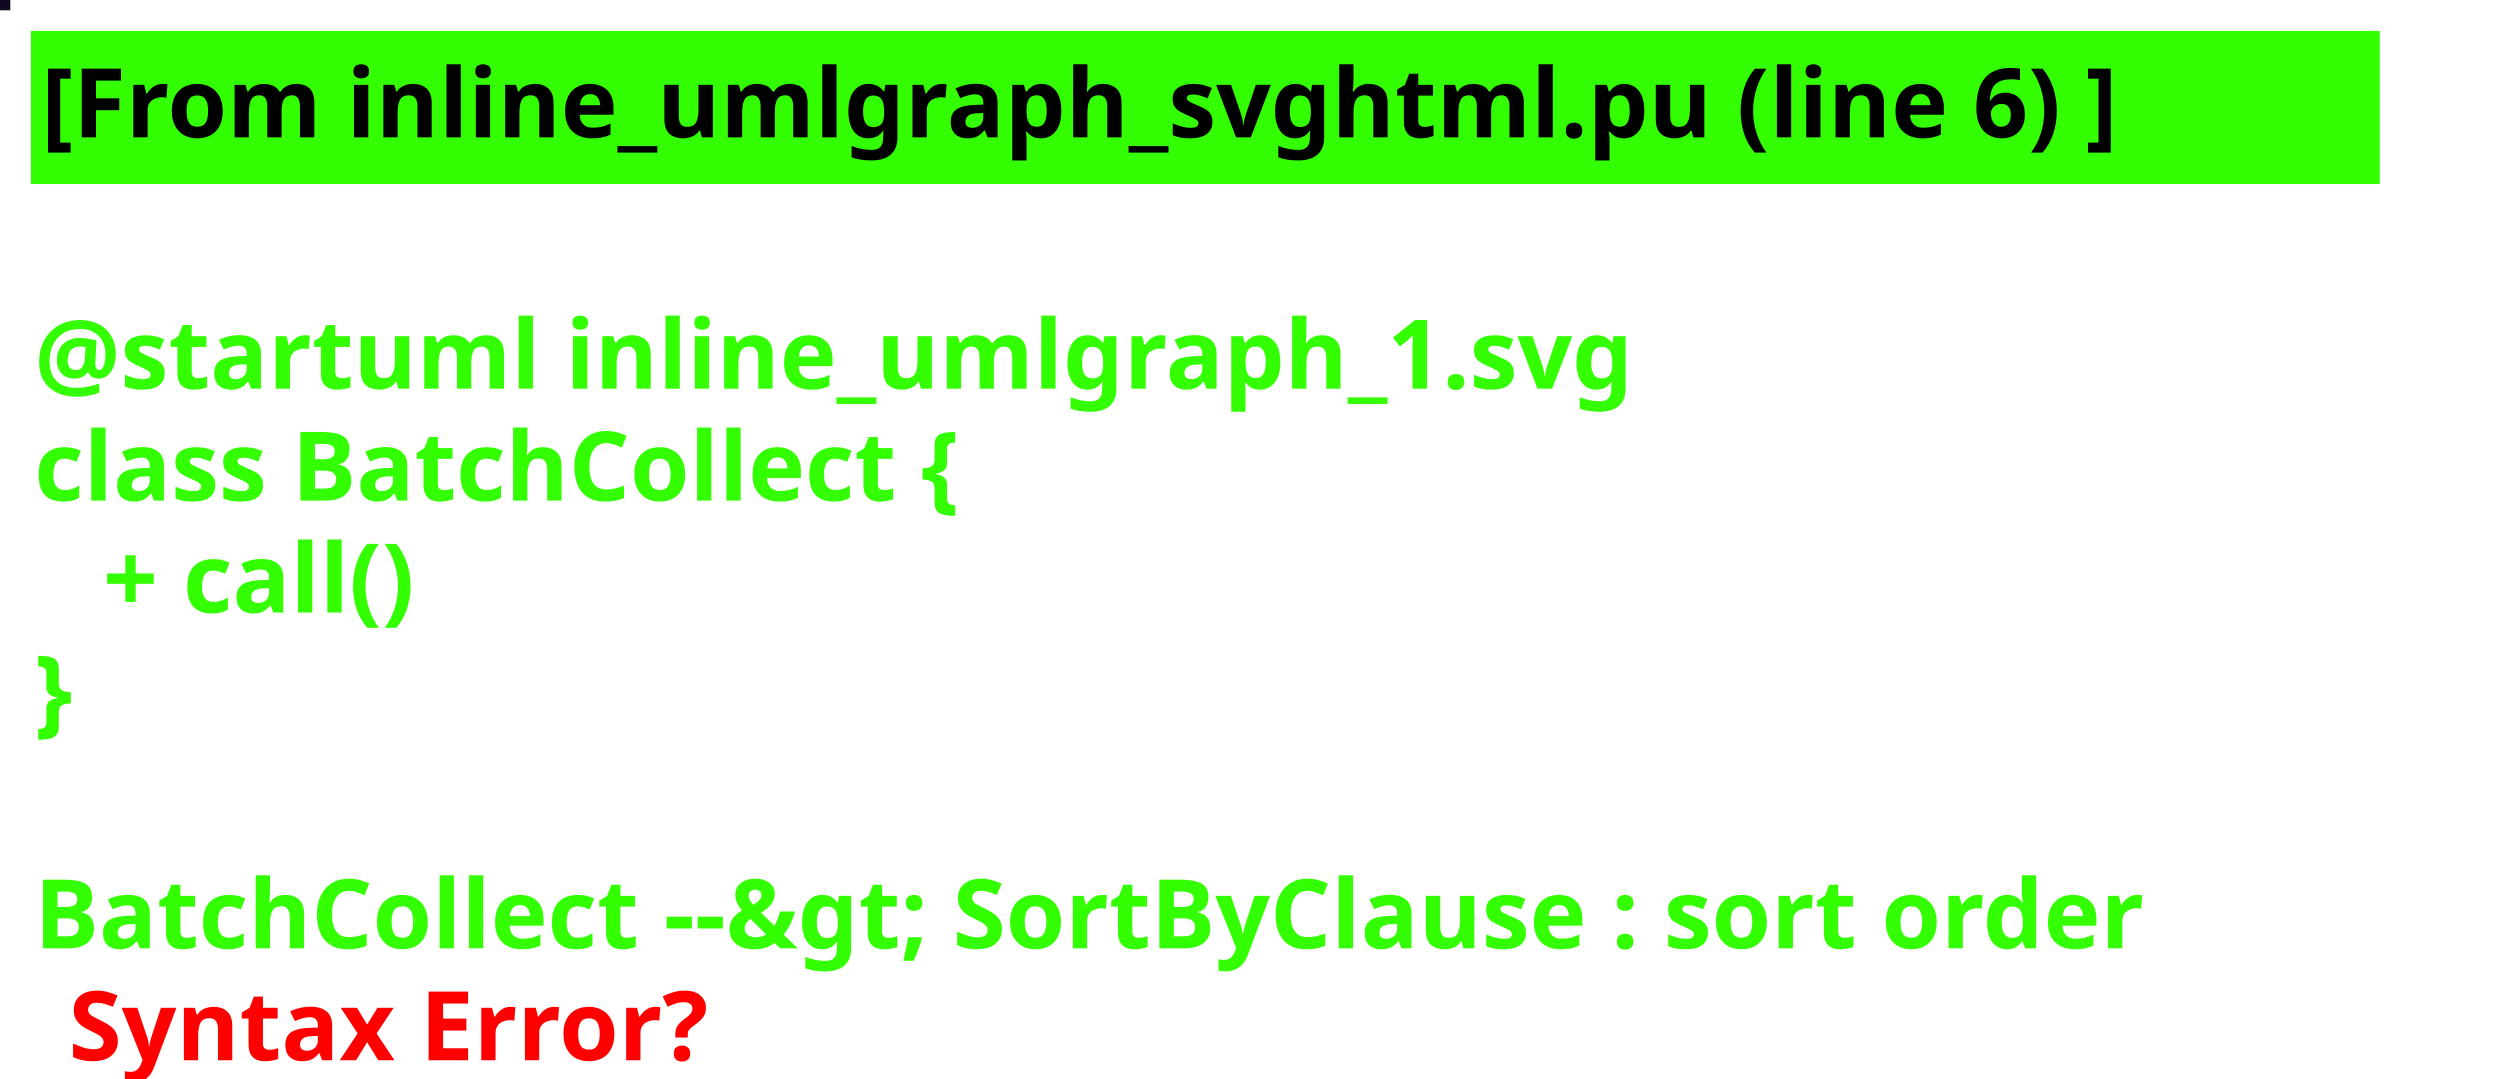
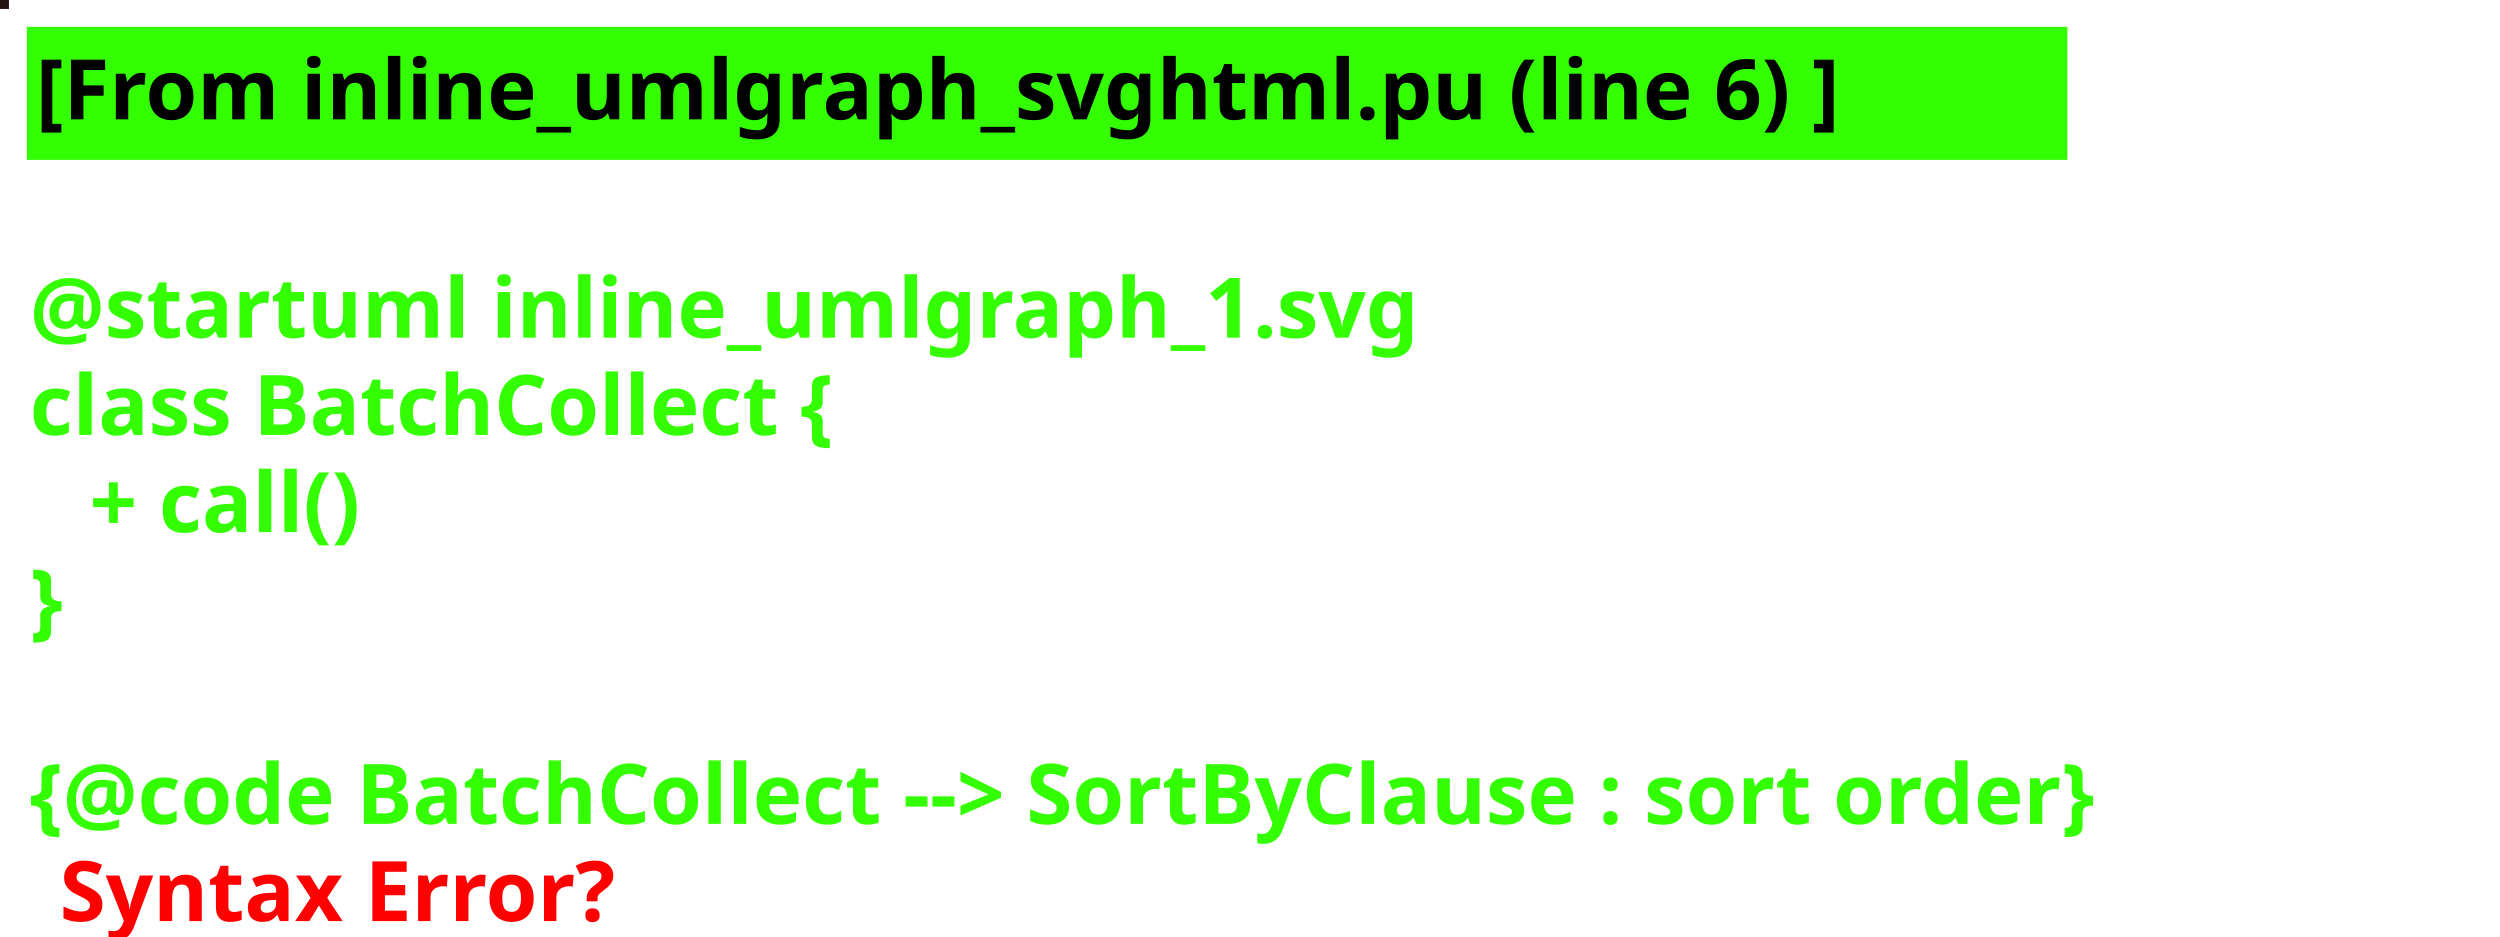
- <svg xmlns="http://www.w3.org/2000/svg" contentScriptType="application/ecmascript" contentStyleType="text/css" height="157px" preserveAspectRatio="none" style="width:364px;height:157px;background:#000000;" version="1.1" viewBox="0 0 364 157" width="364px" zoomAndPan="magnify">
+ <svg xmlns="http://www.w3.org/2000/svg" contentScriptType="application/ecmascript" contentStyleType="text/css" height="157px" preserveAspectRatio="none" style="width:419px;height:157px;background:#000000;" version="1.1" viewBox="0 0 419 157" width="419px" zoomAndPan="magnify">
  <defs />
  <g>
-     <rect fill="#110924" height="1" style="stroke: #110924; stroke-width: 1.0;" width="1" x="0" y="0" />
+     <rect fill="#241311" height="1" style="stroke: #241311; stroke-width: 1.0;" width="1" x="0" y="0" />
    <rect fill="#33FF02" height="21.297" style="stroke: #33FF02; stroke-width: 1.0;" width="341" x="5" y="5" />
    <text fill="#000000" font-family="sans-serif" font-size="14" font-weight="bold" lengthAdjust="spacingAndGlyphs" textLength="339" x="6" y="20">[From inline_umlgraph_svghtml.pu (line 6) ]</text>
    <text fill="#33FF02" font-family="sans-serif" font-size="14" font-weight="bold" lengthAdjust="spacingAndGlyphs" textLength="0" x="10" y="40.297" />
    <text fill="#33FF02" font-family="sans-serif" font-size="14" font-weight="bold" lengthAdjust="spacingAndGlyphs" textLength="257" x="5" y="56.594">@startuml inline_umlgraph_1.svg</text>
    <text fill="#33FF02" font-family="sans-serif" font-size="14" font-weight="bold" lengthAdjust="spacingAndGlyphs" textLength="158" x="5" y="72.891">class BatchCollect {</text>
    <text fill="#33FF02" font-family="sans-serif" font-size="14" font-weight="bold" lengthAdjust="spacingAndGlyphs" textLength="55" x="15" y="89.188">+ call()</text>
    <text fill="#33FF02" font-family="sans-serif" font-size="14" font-weight="bold" lengthAdjust="spacingAndGlyphs" textLength="10" x="5" y="105.484">}</text>
    <text fill="#33FF02" font-family="sans-serif" font-size="14" font-weight="bold" lengthAdjust="spacingAndGlyphs" textLength="0" x="10" y="121.781" />
-     <text fill="#33FF02" font-family="sans-serif" font-size="14" font-weight="bold" lengthAdjust="spacingAndGlyphs" textLength="357" x="5" y="138.078">BatchCollect --&amp;gt; SortByClause : sort order</text>
+     <text fill="#33FF02" font-family="sans-serif" font-size="14" font-weight="bold" lengthAdjust="spacingAndGlyphs" textLength="412" x="5" y="138.078">{@code BatchCollect --&gt; SortByClause : sort order}</text>
    <text fill="#FF0000" font-family="sans-serif" font-size="14" font-weight="bold" lengthAdjust="spacingAndGlyphs" textLength="106" x="10" y="154.375">Syntax Error?</text>
  </g>
</svg>
